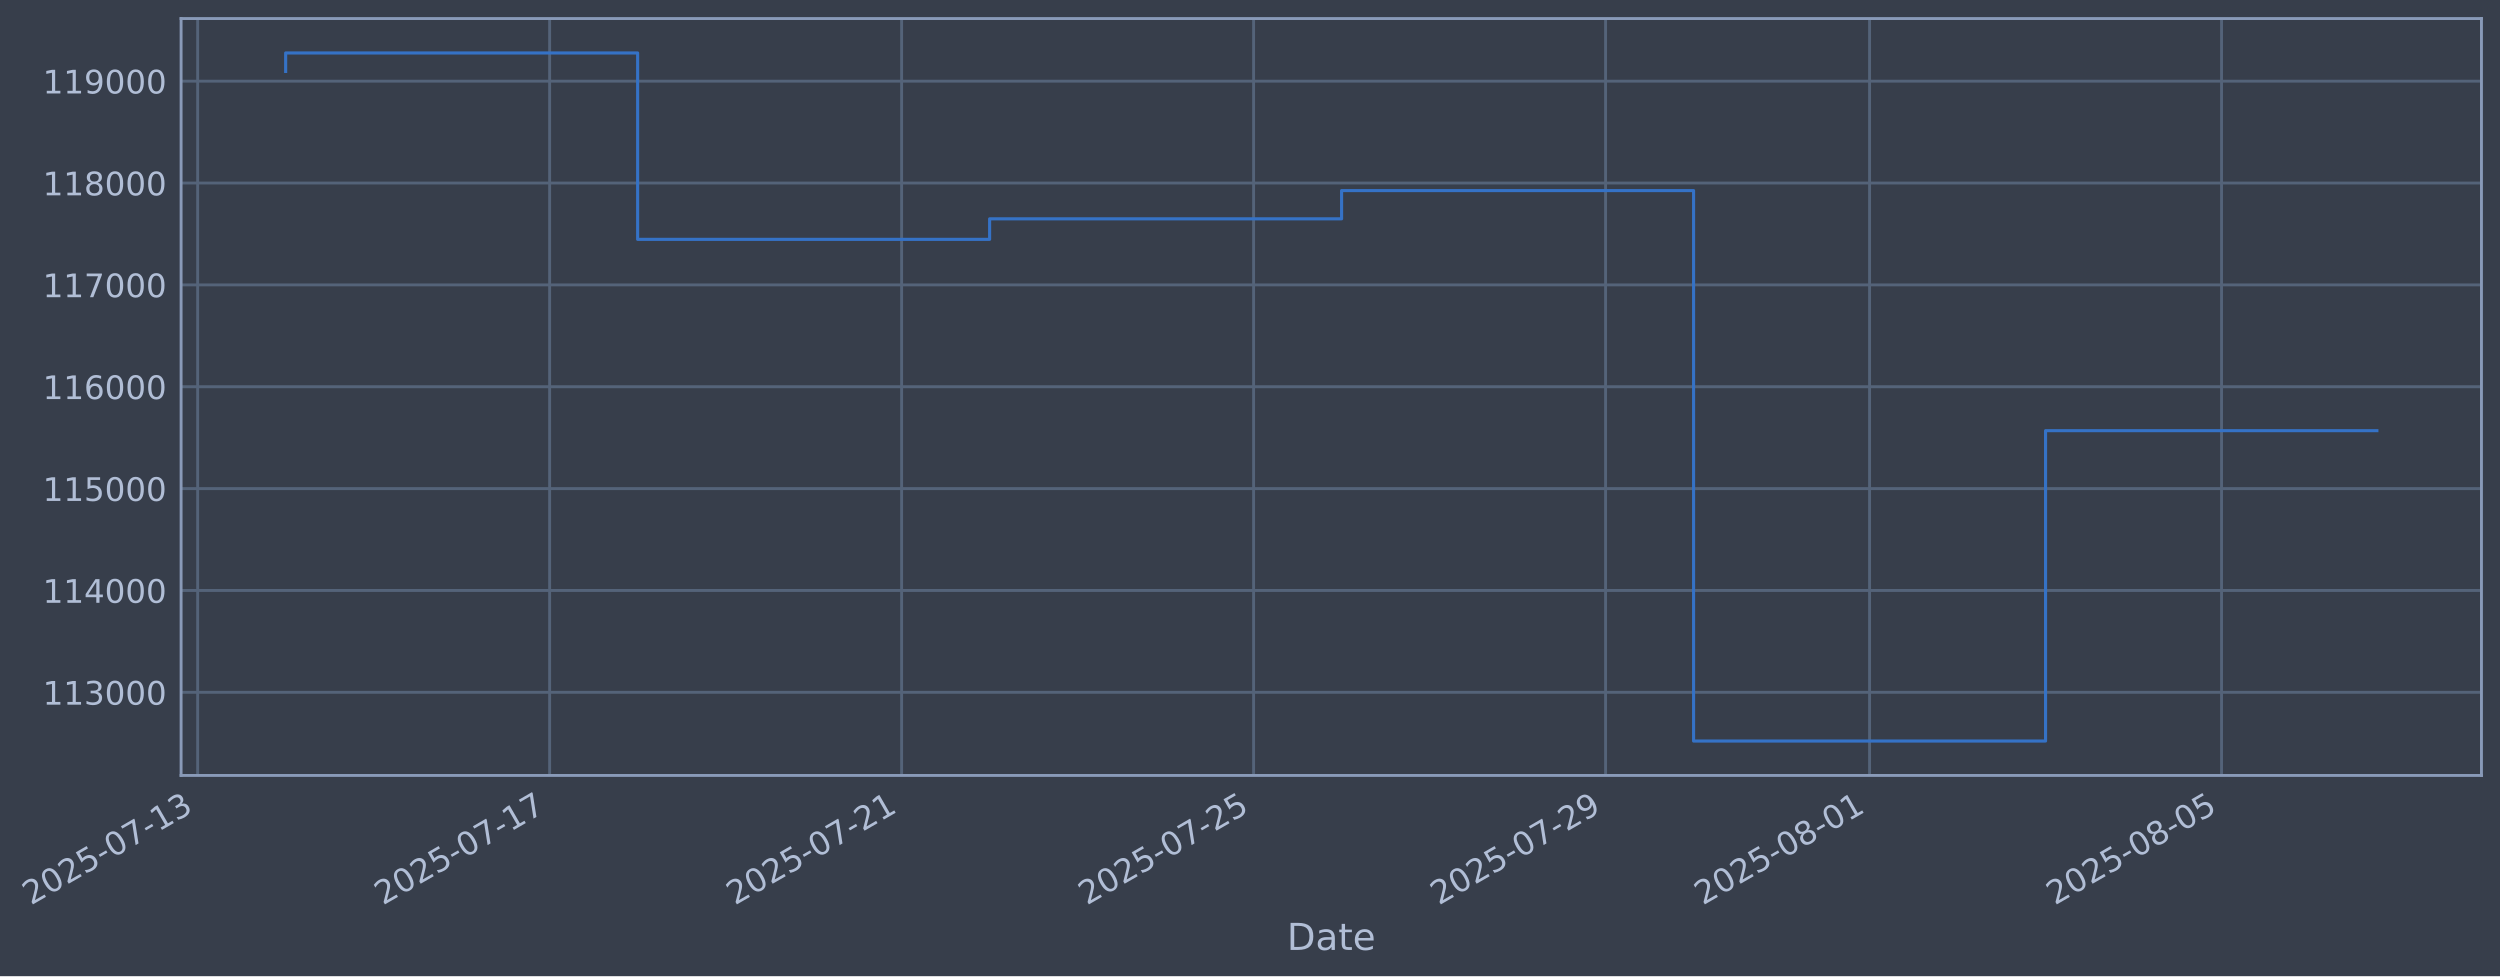
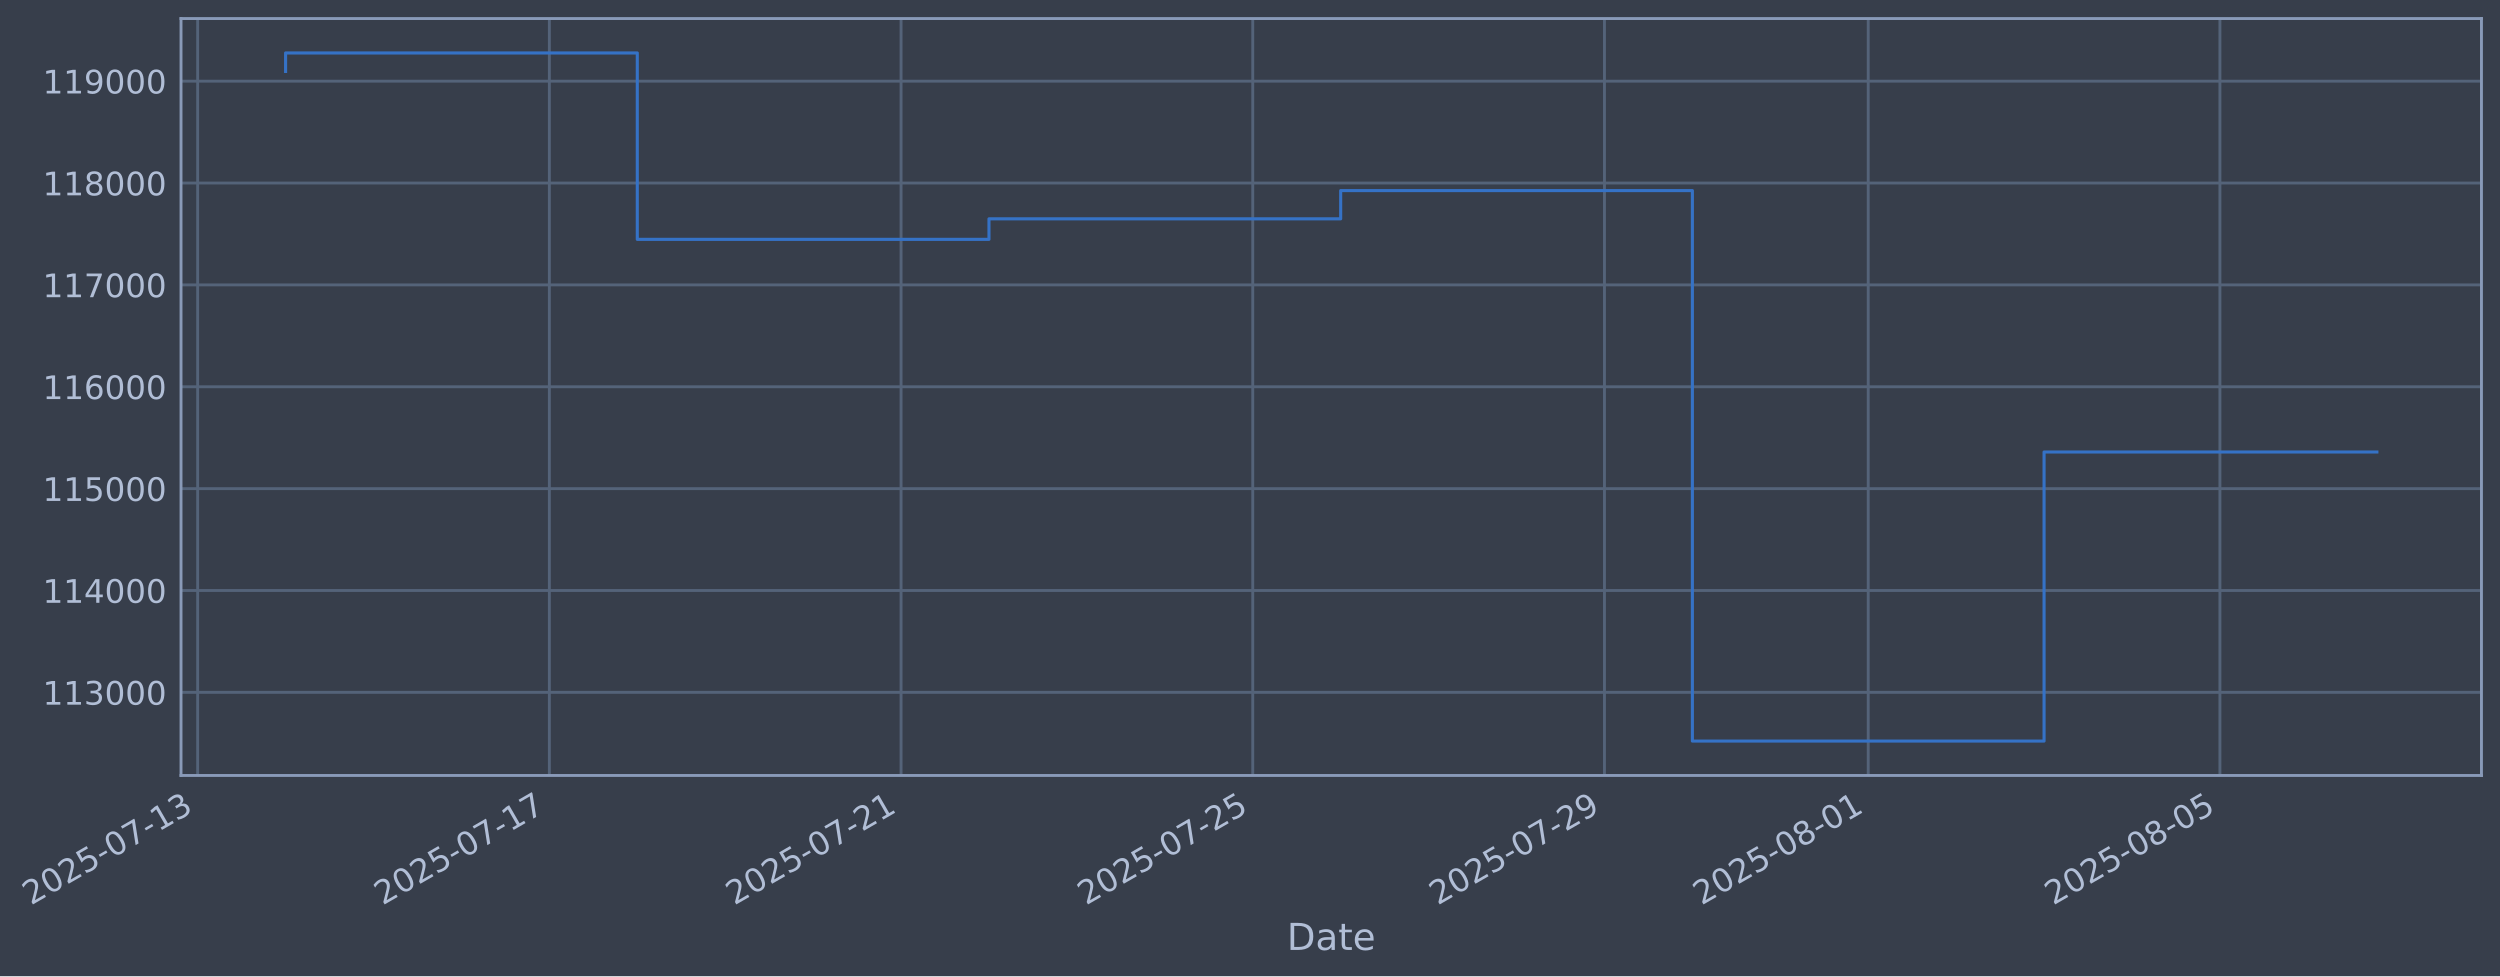
- <svg xmlns="http://www.w3.org/2000/svg" xmlns:xlink="http://www.w3.org/1999/xlink" width="970.283pt" height="378.87pt" viewBox="0 0 970.283 378.87" version="1.1">
+ <svg xmlns="http://www.w3.org/2000/svg" xmlns:xlink="http://www.w3.org/1999/xlink" width="970.254pt" height="378.87pt" viewBox="0 0 970.254 378.87" version="1.1">
  <defs>
    <style type="text/css">*{stroke-linejoin: round; stroke-linecap: butt}</style>
  </defs>
  <g id="figure_1">
    <g id="patch_1">
-       <path d="M 0 378.87  L 970.283 378.87  L 970.283 0  L 0 0  z " style="fill: #373e4b" />
+       <path d="M 0 378.87  L 970.254 378.87  L 970.254 0  L 0 0  z " style="fill: #373e4b" />
    </g>
    <g id="axes_1">
      <g id="patch_2">
-         <path d="M 70.283 300.96  L 963.083 300.96  L 963.083 7.2  L 70.283 7.2  z " style="fill: #373e4b" />
+         <path d="M 70.254 300.96  L 963.054 300.96  L 963.054 7.2  L 70.254 7.2  z " style="fill: #373e4b" />
      </g>
      <g id="matplotlib.axis_1">
        <g id="xtick_1">
          <g id="line2d_1">
-             <path d="M 76.713 300.96  L 76.713 7.2  " clip-path="url(#p24ebddf4da)" style="fill: none; stroke: #546379; stroke-width: 1.12; stroke-linecap: square" />
+             <path d="M 76.713 300.96  L 76.713 7.2  " clip-path="url(#p08918da45b)" style="fill: none; stroke: #546379; stroke-width: 1.12; stroke-linecap: square" />
          </g>
          <g id="line2d_2" />
          <g id="text_1">
            <g style="fill: #b1bed6" transform="translate(11.98702 351.4642) rotate(-30) scale(0.126 -0.126)">
              <defs>
                <path id="DejaVuSans-32" d="M 1228 531  L 3431 531  L 3431 0  L 469 0  L 469 531  Q 828 903 1448 1529  Q 2069 2156 2228 2338  Q 2531 2678 2651 2914  Q 2772 3150 2772 3378  Q 2772 3750 2511 3984  Q 2250 4219 1831 4219  Q 1534 4219 1204 4116  Q 875 4013 500 3803  L 500 4441  Q 881 4594 1212 4672  Q 1544 4750 1819 4750  Q 2544 4750 2975 4387  Q 3406 4025 3406 3419  Q 3406 3131 3298 2873  Q 3191 2616 2906 2266  Q 2828 2175 2409 1742  Q 1991 1309 1228 531  z " transform="scale(0.015625)" />
                <path id="DejaVuSans-30" d="M 2034 4250  Q 1547 4250 1301 3770  Q 1056 3291 1056 2328  Q 1056 1369 1301 889  Q 1547 409 2034 409  Q 2525 409 2770 889  Q 3016 1369 3016 2328  Q 3016 3291 2770 3770  Q 2525 4250 2034 4250  z M 2034 4750  Q 2819 4750 3233 4129  Q 3647 3509 3647 2328  Q 3647 1150 3233 529  Q 2819 -91 2034 -91  Q 1250 -91 836 529  Q 422 1150 422 2328  Q 422 3509 836 4129  Q 1250 4750 2034 4750  z " transform="scale(0.015625)" />
                <path id="DejaVuSans-35" d="M 691 4666  L 3169 4666  L 3169 4134  L 1269 4134  L 1269 2991  Q 1406 3038 1543 3061  Q 1681 3084 1819 3084  Q 2600 3084 3056 2656  Q 3513 2228 3513 1497  Q 3513 744 3044 326  Q 2575 -91 1722 -91  Q 1428 -91 1123 -41  Q 819 9 494 109  L 494 744  Q 775 591 1075 516  Q 1375 441 1709 441  Q 2250 441 2565 725  Q 2881 1009 2881 1497  Q 2881 1984 2565 2268  Q 2250 2553 1709 2553  Q 1456 2553 1204 2497  Q 953 2441 691 2322  L 691 4666  z " transform="scale(0.015625)" />
                <path id="DejaVuSans-2d" d="M 313 2009  L 1997 2009  L 1997 1497  L 313 1497  L 313 2009  z " transform="scale(0.015625)" />
                <path id="DejaVuSans-37" d="M 525 4666  L 3525 4666  L 3525 4397  L 1831 0  L 1172 0  L 2766 4134  L 525 4134  L 525 4666  z " transform="scale(0.015625)" />
                <path id="DejaVuSans-31" d="M 794 531  L 1825 531  L 1825 4091  L 703 3866  L 703 4441  L 1819 4666  L 2450 4666  L 2450 531  L 3481 531  L 3481 0  L 794 0  L 794 531  z " transform="scale(0.015625)" />
                <path id="DejaVuSans-33" d="M 2597 2516  Q 3050 2419 3304 2112  Q 3559 1806 3559 1356  Q 3559 666 3084 287  Q 2609 -91 1734 -91  Q 1441 -91 1130 -33  Q 819 25 488 141  L 488 750  Q 750 597 1062 519  Q 1375 441 1716 441  Q 2309 441 2620 675  Q 2931 909 2931 1356  Q 2931 1769 2642 2001  Q 2353 2234 1838 2234  L 1294 2234  L 1294 2753  L 1863 2753  Q 2328 2753 2575 2939  Q 2822 3125 2822 3475  Q 2822 3834 2567 4026  Q 2313 4219 1838 4219  Q 1578 4219 1281 4162  Q 984 4106 628 3988  L 628 4550  Q 988 4650 1302 4700  Q 1616 4750 1894 4750  Q 2613 4750 3031 4423  Q 3450 4097 3450 3541  Q 3450 3153 3228 2886  Q 3006 2619 2597 2516  z " transform="scale(0.015625)" />
              </defs>
              <use xlink:href="#DejaVuSans-32" />
              <use xlink:href="#DejaVuSans-30" transform="translate(63.62305 0)" />
              <use xlink:href="#DejaVuSans-32" transform="translate(127.2461 0)" />
              <use xlink:href="#DejaVuSans-35" transform="translate(190.8691 0)" />
              <use xlink:href="#DejaVuSans-2d" transform="translate(254.4922 0)" />
              <use xlink:href="#DejaVuSans-30" transform="translate(290.5762 0)" />
              <use xlink:href="#DejaVuSans-37" transform="translate(354.1992 0)" />
              <use xlink:href="#DejaVuSans-2d" transform="translate(417.8223 0)" />
              <use xlink:href="#DejaVuSans-31" transform="translate(453.9062 0)" />
              <use xlink:href="#DejaVuSans-33" transform="translate(517.5293 0)" />
            </g>
          </g>
        </g>
        <g id="xtick_2">
          <g id="line2d_3">
-             <path d="M 213.321 300.96  L 213.321 7.2  " clip-path="url(#p24ebddf4da)" style="fill: none; stroke: #546379; stroke-width: 1.12; stroke-linecap: square" />
+             <path d="M 213.207 300.96  L 213.207 7.2  " clip-path="url(#p08918da45b)" style="fill: none; stroke: #546379; stroke-width: 1.12; stroke-linecap: square" />
          </g>
          <g id="line2d_4" />
          <g id="text_2">
-             <g style="fill: #b1bed6" transform="translate(148.5958 351.4642) rotate(-30) scale(0.126 -0.126)">
+             <g style="fill: #b1bed6" transform="translate(148.481 351.4642) rotate(-30) scale(0.126 -0.126)">
              <use xlink:href="#DejaVuSans-32" />
              <use xlink:href="#DejaVuSans-30" transform="translate(63.62305 0)" />
              <use xlink:href="#DejaVuSans-32" transform="translate(127.2461 0)" />
              <use xlink:href="#DejaVuSans-35" transform="translate(190.8691 0)" />
              <use xlink:href="#DejaVuSans-2d" transform="translate(254.4922 0)" />
              <use xlink:href="#DejaVuSans-30" transform="translate(290.5762 0)" />
              <use xlink:href="#DejaVuSans-37" transform="translate(354.1992 0)" />
              <use xlink:href="#DejaVuSans-2d" transform="translate(417.8223 0)" />
              <use xlink:href="#DejaVuSans-31" transform="translate(453.9062 0)" />
              <use xlink:href="#DejaVuSans-37" transform="translate(517.5293 0)" />
            </g>
          </g>
        </g>
        <g id="xtick_3">
          <g id="line2d_5">
-             <path d="M 349.93 300.96  L 349.93 7.2  " clip-path="url(#p24ebddf4da)" style="fill: none; stroke: #546379; stroke-width: 1.12; stroke-linecap: square" />
+             <path d="M 349.701 300.96  L 349.701 7.2  " clip-path="url(#p08918da45b)" style="fill: none; stroke: #546379; stroke-width: 1.12; stroke-linecap: square" />
          </g>
          <g id="line2d_6" />
          <g id="text_3">
-             <g style="fill: #b1bed6" transform="translate(285.2045 351.4642) rotate(-30) scale(0.126 -0.126)">
+             <g style="fill: #b1bed6" transform="translate(284.9751 351.4642) rotate(-30) scale(0.126 -0.126)">
              <use xlink:href="#DejaVuSans-32" />
              <use xlink:href="#DejaVuSans-30" transform="translate(63.62305 0)" />
              <use xlink:href="#DejaVuSans-32" transform="translate(127.2461 0)" />
              <use xlink:href="#DejaVuSans-35" transform="translate(190.8691 0)" />
              <use xlink:href="#DejaVuSans-2d" transform="translate(254.4922 0)" />
              <use xlink:href="#DejaVuSans-30" transform="translate(290.5762 0)" />
              <use xlink:href="#DejaVuSans-37" transform="translate(354.1992 0)" />
              <use xlink:href="#DejaVuSans-2d" transform="translate(417.8223 0)" />
              <use xlink:href="#DejaVuSans-32" transform="translate(453.9062 0)" />
              <use xlink:href="#DejaVuSans-31" transform="translate(517.5293 0)" />
            </g>
          </g>
        </g>
        <g id="xtick_4">
          <g id="line2d_7">
-             <path d="M 486.539 300.96  L 486.539 7.2  " clip-path="url(#p24ebddf4da)" style="fill: none; stroke: #546379; stroke-width: 1.12; stroke-linecap: square" />
+             <path d="M 486.195 300.96  L 486.195 7.2  " clip-path="url(#p08918da45b)" style="fill: none; stroke: #546379; stroke-width: 1.12; stroke-linecap: square" />
          </g>
          <g id="line2d_8" />
          <g id="text_4">
-             <g style="fill: #b1bed6" transform="translate(421.8133 351.4642) rotate(-30) scale(0.126 -0.126)">
+             <g style="fill: #b1bed6" transform="translate(421.4691 351.4642) rotate(-30) scale(0.126 -0.126)">
              <use xlink:href="#DejaVuSans-32" />
              <use xlink:href="#DejaVuSans-30" transform="translate(63.62305 0)" />
              <use xlink:href="#DejaVuSans-32" transform="translate(127.2461 0)" />
              <use xlink:href="#DejaVuSans-35" transform="translate(190.8691 0)" />
              <use xlink:href="#DejaVuSans-2d" transform="translate(254.4922 0)" />
              <use xlink:href="#DejaVuSans-30" transform="translate(290.5762 0)" />
              <use xlink:href="#DejaVuSans-37" transform="translate(354.1992 0)" />
              <use xlink:href="#DejaVuSans-2d" transform="translate(417.8223 0)" />
              <use xlink:href="#DejaVuSans-32" transform="translate(453.9062 0)" />
              <use xlink:href="#DejaVuSans-35" transform="translate(517.5293 0)" />
            </g>
          </g>
        </g>
        <g id="xtick_5">
          <g id="line2d_9">
-             <path d="M 623.148 300.96  L 623.148 7.2  " clip-path="url(#p24ebddf4da)" style="fill: none; stroke: #546379; stroke-width: 1.12; stroke-linecap: square" />
+             <path d="M 622.689 300.96  L 622.689 7.2  " clip-path="url(#p08918da45b)" style="fill: none; stroke: #546379; stroke-width: 1.12; stroke-linecap: square" />
          </g>
          <g id="line2d_10" />
          <g id="text_5">
-             <g style="fill: #b1bed6" transform="translate(558.422 351.4642) rotate(-30) scale(0.126 -0.126)">
+             <g style="fill: #b1bed6" transform="translate(557.9631 351.4642) rotate(-30) scale(0.126 -0.126)">
              <defs>
                <path id="DejaVuSans-39" d="M 703 97  L 703 672  Q 941 559 1184 500  Q 1428 441 1663 441  Q 2288 441 2617 861  Q 2947 1281 2994 2138  Q 2813 1869 2534 1725  Q 2256 1581 1919 1581  Q 1219 1581 811 2004  Q 403 2428 403 3163  Q 403 3881 828 4315  Q 1253 4750 1959 4750  Q 2769 4750 3195 4129  Q 3622 3509 3622 2328  Q 3622 1225 3098 567  Q 2575 -91 1691 -91  Q 1453 -91 1209 -44  Q 966 3 703 97  z M 1959 2075  Q 2384 2075 2632 2365  Q 2881 2656 2881 3163  Q 2881 3666 2632 3958  Q 2384 4250 1959 4250  Q 1534 4250 1286 3958  Q 1038 3666 1038 3163  Q 1038 2656 1286 2365  Q 1534 2075 1959 2075  z " transform="scale(0.015625)" />
              </defs>
              <use xlink:href="#DejaVuSans-32" />
              <use xlink:href="#DejaVuSans-30" transform="translate(63.62305 0)" />
              <use xlink:href="#DejaVuSans-32" transform="translate(127.2461 0)" />
              <use xlink:href="#DejaVuSans-35" transform="translate(190.8691 0)" />
              <use xlink:href="#DejaVuSans-2d" transform="translate(254.4922 0)" />
              <use xlink:href="#DejaVuSans-30" transform="translate(290.5762 0)" />
              <use xlink:href="#DejaVuSans-37" transform="translate(354.1992 0)" />
              <use xlink:href="#DejaVuSans-2d" transform="translate(417.8223 0)" />
              <use xlink:href="#DejaVuSans-32" transform="translate(453.9062 0)" />
              <use xlink:href="#DejaVuSans-39" transform="translate(517.5293 0)" />
            </g>
          </g>
        </g>
        <g id="xtick_6">
          <g id="line2d_11">
-             <path d="M 725.604 300.96  L 725.604 7.2  " clip-path="url(#p24ebddf4da)" style="fill: none; stroke: #546379; stroke-width: 1.12; stroke-linecap: square" />
+             <path d="M 725.059 300.96  L 725.059 7.2  " clip-path="url(#p08918da45b)" style="fill: none; stroke: #546379; stroke-width: 1.12; stroke-linecap: square" />
          </g>
          <g id="line2d_12" />
          <g id="text_6">
-             <g style="fill: #b1bed6" transform="translate(660.8786 351.4642) rotate(-30) scale(0.126 -0.126)">
+             <g style="fill: #b1bed6" transform="translate(660.3337 351.4642) rotate(-30) scale(0.126 -0.126)">
              <defs>
                <path id="DejaVuSans-38" d="M 2034 2216  Q 1584 2216 1326 1975  Q 1069 1734 1069 1313  Q 1069 891 1326 650  Q 1584 409 2034 409  Q 2484 409 2743 651  Q 3003 894 3003 1313  Q 3003 1734 2745 1975  Q 2488 2216 2034 2216  z M 1403 2484  Q 997 2584 770 2862  Q 544 3141 544 3541  Q 544 4100 942 4425  Q 1341 4750 2034 4750  Q 2731 4750 3128 4425  Q 3525 4100 3525 3541  Q 3525 3141 3298 2862  Q 3072 2584 2669 2484  Q 3125 2378 3379 2068  Q 3634 1759 3634 1313  Q 3634 634 3220 271  Q 2806 -91 2034 -91  Q 1263 -91 848 271  Q 434 634 434 1313  Q 434 1759 690 2068  Q 947 2378 1403 2484  z M 1172 3481  Q 1172 3119 1398 2916  Q 1625 2713 2034 2713  Q 2441 2713 2670 2916  Q 2900 3119 2900 3481  Q 2900 3844 2670 4047  Q 2441 4250 2034 4250  Q 1625 4250 1398 4047  Q 1172 3844 1172 3481  z " transform="scale(0.015625)" />
              </defs>
              <use xlink:href="#DejaVuSans-32" />
              <use xlink:href="#DejaVuSans-30" transform="translate(63.62305 0)" />
              <use xlink:href="#DejaVuSans-32" transform="translate(127.2461 0)" />
              <use xlink:href="#DejaVuSans-35" transform="translate(190.8691 0)" />
              <use xlink:href="#DejaVuSans-2d" transform="translate(254.4922 0)" />
              <use xlink:href="#DejaVuSans-30" transform="translate(290.5762 0)" />
              <use xlink:href="#DejaVuSans-38" transform="translate(354.1992 0)" />
              <use xlink:href="#DejaVuSans-2d" transform="translate(417.8223 0)" />
              <use xlink:href="#DejaVuSans-30" transform="translate(453.9062 0)" />
              <use xlink:href="#DejaVuSans-31" transform="translate(517.5293 0)" />
            </g>
          </g>
        </g>
        <g id="xtick_7">
          <g id="line2d_13">
-             <path d="M 862.213 300.96  L 862.213 7.2  " clip-path="url(#p24ebddf4da)" style="fill: none; stroke: #546379; stroke-width: 1.12; stroke-linecap: square" />
+             <path d="M 861.553 300.96  L 861.553 7.2  " clip-path="url(#p08918da45b)" style="fill: none; stroke: #546379; stroke-width: 1.12; stroke-linecap: square" />
          </g>
          <g id="line2d_14" />
          <g id="text_7">
-             <g style="fill: #b1bed6" transform="translate(797.4873 351.4642) rotate(-30) scale(0.126 -0.126)">
+             <g style="fill: #b1bed6" transform="translate(796.8277 351.4642) rotate(-30) scale(0.126 -0.126)">
              <use xlink:href="#DejaVuSans-32" />
              <use xlink:href="#DejaVuSans-30" transform="translate(63.62305 0)" />
              <use xlink:href="#DejaVuSans-32" transform="translate(127.2461 0)" />
              <use xlink:href="#DejaVuSans-35" transform="translate(190.8691 0)" />
              <use xlink:href="#DejaVuSans-2d" transform="translate(254.4922 0)" />
              <use xlink:href="#DejaVuSans-30" transform="translate(290.5762 0)" />
              <use xlink:href="#DejaVuSans-38" transform="translate(354.1992 0)" />
              <use xlink:href="#DejaVuSans-2d" transform="translate(417.8223 0)" />
              <use xlink:href="#DejaVuSans-30" transform="translate(453.9062 0)" />
              <use xlink:href="#DejaVuSans-35" transform="translate(517.5293 0)" />
            </g>
          </g>
        </g>
        <g id="text_8">
-           <g style="fill: #b1bed6" transform="translate(499.4738 368.6753) scale(0.144 -0.144)">
+           <g style="fill: #b1bed6" transform="translate(499.4451 368.6753) scale(0.144 -0.144)">
            <defs>
              <path id="DejaVuSans-44" d="M 1259 4147  L 1259 519  L 2022 519  Q 2988 519 3436 956  Q 3884 1394 3884 2338  Q 3884 3275 3436 3711  Q 2988 4147 2022 4147  L 1259 4147  z M 628 4666  L 1925 4666  Q 3281 4666 3915 4102  Q 4550 3538 4550 2338  Q 4550 1131 3912 565  Q 3275 0 1925 0  L 628 0  L 628 4666  z " transform="scale(0.015625)" />
              <path id="DejaVuSans-61" d="M 2194 1759  Q 1497 1759 1228 1600  Q 959 1441 959 1056  Q 959 750 1161 570  Q 1363 391 1709 391  Q 2188 391 2477 730  Q 2766 1069 2766 1631  L 2766 1759  L 2194 1759  z M 3341 1997  L 3341 0  L 2766 0  L 2766 531  Q 2569 213 2275 61  Q 1981 -91 1556 -91  Q 1019 -91 701 211  Q 384 513 384 1019  Q 384 1609 779 1909  Q 1175 2209 1959 2209  L 2766 2209  L 2766 2266  Q 2766 2663 2505 2880  Q 2244 3097 1772 3097  Q 1472 3097 1187 3025  Q 903 2953 641 2809  L 641 3341  Q 956 3463 1253 3523  Q 1550 3584 1831 3584  Q 2591 3584 2966 3190  Q 3341 2797 3341 1997  z " transform="scale(0.015625)" />
              <path id="DejaVuSans-74" d="M 1172 4494  L 1172 3500  L 2356 3500  L 2356 3053  L 1172 3053  L 1172 1153  Q 1172 725 1289 603  Q 1406 481 1766 481  L 2356 481  L 2356 0  L 1766 0  Q 1100 0 847 248  Q 594 497 594 1153  L 594 3053  L 172 3053  L 172 3500  L 594 3500  L 594 4494  L 1172 4494  z " transform="scale(0.015625)" />
              <path id="DejaVuSans-65" d="M 3597 1894  L 3597 1613  L 953 1613  Q 991 1019 1311 708  Q 1631 397 2203 397  Q 2534 397 2845 478  Q 3156 559 3463 722  L 3463 178  Q 3153 47 2828 -22  Q 2503 -91 2169 -91  Q 1331 -91 842 396  Q 353 884 353 1716  Q 353 2575 817 3079  Q 1281 3584 2069 3584  Q 2775 3584 3186 3129  Q 3597 2675 3597 1894  z M 3022 2063  Q 3016 2534 2758 2815  Q 2500 3097 2075 3097  Q 1594 3097 1305 2825  Q 1016 2553 972 2059  L 3022 2063  z " transform="scale(0.015625)" />
            </defs>
            <use xlink:href="#DejaVuSans-44" />
            <use xlink:href="#DejaVuSans-61" transform="translate(77.00195 0)" />
            <use xlink:href="#DejaVuSans-74" transform="translate(138.2812 0)" />
            <use xlink:href="#DejaVuSans-65" transform="translate(177.4902 0)" />
          </g>
        </g>
      </g>
      <g id="matplotlib.axis_2">
        <g id="ytick_1">
          <g id="line2d_15">
-             <path d="M 70.283 268.698  L 963.083 268.698  " clip-path="url(#p24ebddf4da)" style="fill: none; stroke: #546379; stroke-width: 1.12; stroke-linecap: square" />
+             <path d="M 70.254 268.698  L 963.054 268.698  " clip-path="url(#p08918da45b)" style="fill: none; stroke: #546379; stroke-width: 1.12; stroke-linecap: square" />
          </g>
          <g id="line2d_16" />
          <g id="text_9">
-             <g style="fill: #b1bed6" transform="translate(16.58239 273.4854) scale(0.126 -0.126)">
+             <g style="fill: #b1bed6" transform="translate(16.55371 273.4854) scale(0.126 -0.126)">
              <use xlink:href="#DejaVuSans-31" />
              <use xlink:href="#DejaVuSans-31" transform="translate(63.62305 0)" />
              <use xlink:href="#DejaVuSans-33" transform="translate(127.2461 0)" />
              <use xlink:href="#DejaVuSans-30" transform="translate(190.8691 0)" />
              <use xlink:href="#DejaVuSans-30" transform="translate(254.4922 0)" />
              <use xlink:href="#DejaVuSans-30" transform="translate(318.1152 0)" />
            </g>
          </g>
        </g>
        <g id="ytick_2">
          <g id="line2d_17">
-             <path d="M 70.283 229.165  L 963.083 229.165  " clip-path="url(#p24ebddf4da)" style="fill: none; stroke: #546379; stroke-width: 1.12; stroke-linecap: square" />
+             <path d="M 70.254 229.165  L 963.054 229.165  " clip-path="url(#p08918da45b)" style="fill: none; stroke: #546379; stroke-width: 1.12; stroke-linecap: square" />
          </g>
          <g id="line2d_18" />
          <g id="text_10">
-             <g style="fill: #b1bed6" transform="translate(16.58239 233.952) scale(0.126 -0.126)">
+             <g style="fill: #b1bed6" transform="translate(16.55371 233.952) scale(0.126 -0.126)">
              <defs>
                <path id="DejaVuSans-34" d="M 2419 4116  L 825 1625  L 2419 1625  L 2419 4116  z M 2253 4666  L 3047 4666  L 3047 1625  L 3713 1625  L 3713 1100  L 3047 1100  L 3047 0  L 2419 0  L 2419 1100  L 313 1100  L 313 1709  L 2253 4666  z " transform="scale(0.015625)" />
              </defs>
              <use xlink:href="#DejaVuSans-31" />
              <use xlink:href="#DejaVuSans-31" transform="translate(63.62305 0)" />
              <use xlink:href="#DejaVuSans-34" transform="translate(127.2461 0)" />
              <use xlink:href="#DejaVuSans-30" transform="translate(190.8691 0)" />
              <use xlink:href="#DejaVuSans-30" transform="translate(254.4922 0)" />
              <use xlink:href="#DejaVuSans-30" transform="translate(318.1152 0)" />
            </g>
          </g>
        </g>
        <g id="ytick_3">
          <g id="line2d_19">
-             <path d="M 70.283 189.631  L 963.083 189.631  " clip-path="url(#p24ebddf4da)" style="fill: none; stroke: #546379; stroke-width: 1.12; stroke-linecap: square" />
+             <path d="M 70.254 189.631  L 963.054 189.631  " clip-path="url(#p08918da45b)" style="fill: none; stroke: #546379; stroke-width: 1.12; stroke-linecap: square" />
          </g>
          <g id="line2d_20" />
          <g id="text_11">
-             <g style="fill: #b1bed6" transform="translate(16.58239 194.4185) scale(0.126 -0.126)">
+             <g style="fill: #b1bed6" transform="translate(16.55371 194.4185) scale(0.126 -0.126)">
              <use xlink:href="#DejaVuSans-31" />
              <use xlink:href="#DejaVuSans-31" transform="translate(63.62305 0)" />
              <use xlink:href="#DejaVuSans-35" transform="translate(127.2461 0)" />
              <use xlink:href="#DejaVuSans-30" transform="translate(190.8691 0)" />
              <use xlink:href="#DejaVuSans-30" transform="translate(254.4922 0)" />
              <use xlink:href="#DejaVuSans-30" transform="translate(318.1152 0)" />
            </g>
          </g>
        </g>
        <g id="ytick_4">
          <g id="line2d_21">
-             <path d="M 70.283 150.098  L 963.083 150.098  " clip-path="url(#p24ebddf4da)" style="fill: none; stroke: #546379; stroke-width: 1.12; stroke-linecap: square" />
+             <path d="M 70.254 150.098  L 963.054 150.098  " clip-path="url(#p08918da45b)" style="fill: none; stroke: #546379; stroke-width: 1.12; stroke-linecap: square" />
          </g>
          <g id="line2d_22" />
          <g id="text_12">
-             <g style="fill: #b1bed6" transform="translate(16.58239 154.885) scale(0.126 -0.126)">
+             <g style="fill: #b1bed6" transform="translate(16.55371 154.885) scale(0.126 -0.126)">
              <defs>
                <path id="DejaVuSans-36" d="M 2113 2584  Q 1688 2584 1439 2293  Q 1191 2003 1191 1497  Q 1191 994 1439 701  Q 1688 409 2113 409  Q 2538 409 2786 701  Q 3034 994 3034 1497  Q 3034 2003 2786 2293  Q 2538 2584 2113 2584  z M 3366 4563  L 3366 3988  Q 3128 4100 2886 4159  Q 2644 4219 2406 4219  Q 1781 4219 1451 3797  Q 1122 3375 1075 2522  Q 1259 2794 1537 2939  Q 1816 3084 2150 3084  Q 2853 3084 3261 2657  Q 3669 2231 3669 1497  Q 3669 778 3244 343  Q 2819 -91 2113 -91  Q 1303 -91 875 529  Q 447 1150 447 2328  Q 447 3434 972 4092  Q 1497 4750 2381 4750  Q 2619 4750 2861 4703  Q 3103 4656 3366 4563  z " transform="scale(0.015625)" />
              </defs>
              <use xlink:href="#DejaVuSans-31" />
              <use xlink:href="#DejaVuSans-31" transform="translate(63.62305 0)" />
              <use xlink:href="#DejaVuSans-36" transform="translate(127.2461 0)" />
              <use xlink:href="#DejaVuSans-30" transform="translate(190.8691 0)" />
              <use xlink:href="#DejaVuSans-30" transform="translate(254.4922 0)" />
              <use xlink:href="#DejaVuSans-30" transform="translate(318.1152 0)" />
            </g>
          </g>
        </g>
        <g id="ytick_5">
          <g id="line2d_23">
-             <path d="M 70.283 110.565  L 963.083 110.565  " clip-path="url(#p24ebddf4da)" style="fill: none; stroke: #546379; stroke-width: 1.12; stroke-linecap: square" />
+             <path d="M 70.254 110.565  L 963.054 110.565  " clip-path="url(#p08918da45b)" style="fill: none; stroke: #546379; stroke-width: 1.12; stroke-linecap: square" />
          </g>
          <g id="line2d_24" />
          <g id="text_13">
-             <g style="fill: #b1bed6" transform="translate(16.58239 115.3515) scale(0.126 -0.126)">
+             <g style="fill: #b1bed6" transform="translate(16.55371 115.3515) scale(0.126 -0.126)">
              <use xlink:href="#DejaVuSans-31" />
              <use xlink:href="#DejaVuSans-31" transform="translate(63.62305 0)" />
              <use xlink:href="#DejaVuSans-37" transform="translate(127.2461 0)" />
              <use xlink:href="#DejaVuSans-30" transform="translate(190.8691 0)" />
              <use xlink:href="#DejaVuSans-30" transform="translate(254.4922 0)" />
              <use xlink:href="#DejaVuSans-30" transform="translate(318.1152 0)" />
            </g>
          </g>
        </g>
        <g id="ytick_6">
          <g id="line2d_25">
-             <path d="M 70.283 71.031  L 963.083 71.031  " clip-path="url(#p24ebddf4da)" style="fill: none; stroke: #546379; stroke-width: 1.12; stroke-linecap: square" />
+             <path d="M 70.254 71.031  L 963.054 71.031  " clip-path="url(#p08918da45b)" style="fill: none; stroke: #546379; stroke-width: 1.12; stroke-linecap: square" />
          </g>
          <g id="line2d_26" />
          <g id="text_14">
-             <g style="fill: #b1bed6" transform="translate(16.58239 75.81806) scale(0.126 -0.126)">
+             <g style="fill: #b1bed6" transform="translate(16.55371 75.81806) scale(0.126 -0.126)">
              <use xlink:href="#DejaVuSans-31" />
              <use xlink:href="#DejaVuSans-31" transform="translate(63.62305 0)" />
              <use xlink:href="#DejaVuSans-38" transform="translate(127.2461 0)" />
              <use xlink:href="#DejaVuSans-30" transform="translate(190.8691 0)" />
              <use xlink:href="#DejaVuSans-30" transform="translate(254.4922 0)" />
              <use xlink:href="#DejaVuSans-30" transform="translate(318.1152 0)" />
            </g>
          </g>
        </g>
        <g id="ytick_7">
          <g id="line2d_27">
-             <path d="M 70.283 31.498  L 963.083 31.498  " clip-path="url(#p24ebddf4da)" style="fill: none; stroke: #546379; stroke-width: 1.12; stroke-linecap: square" />
+             <path d="M 70.254 31.498  L 963.054 31.498  " clip-path="url(#p08918da45b)" style="fill: none; stroke: #546379; stroke-width: 1.12; stroke-linecap: square" />
          </g>
          <g id="line2d_28" />
          <g id="text_15">
-             <g style="fill: #b1bed6" transform="translate(16.58239 36.28458) scale(0.126 -0.126)">
+             <g style="fill: #b1bed6" transform="translate(16.55371 36.28458) scale(0.126 -0.126)">
              <use xlink:href="#DejaVuSans-31" />
              <use xlink:href="#DejaVuSans-31" transform="translate(63.62305 0)" />
              <use xlink:href="#DejaVuSans-39" transform="translate(127.2461 0)" />
              <use xlink:href="#DejaVuSans-30" transform="translate(190.8691 0)" />
              <use xlink:href="#DejaVuSans-30" transform="translate(254.4922 0)" />
              <use xlink:href="#DejaVuSans-30" transform="translate(318.1152 0)" />
            </g>
          </g>
        </g>
      </g>
      <g id="line2d_29">
-         <path d="M 110.865 27.726  L 110.865 20.553  L 247.473 20.553  L 247.473 92.901  L 384.082 92.901  L 384.082 84.934  L 520.691 84.934  L 520.691 73.974  L 657.3 73.974  L 657.3 287.607  L 793.908 287.607  L 793.908 167.154  L 922.501 167.154  " clip-path="url(#p24ebddf4da)" style="fill: none; stroke: #3572c6; stroke-width: 1.2; stroke-linecap: square" />
+         <path d="M 110.836 27.726  L 110.836 20.553  L 247.33 20.553  L 247.33 92.901  L 383.824 92.901  L 383.824 84.934  L 520.318 84.934  L 520.318 73.974  L 656.812 73.974  L 656.812 287.607  L 793.306 287.607  L 793.306 175.429  L 922.472 175.429  " clip-path="url(#p08918da45b)" style="fill: none; stroke: #3572c6; stroke-width: 1.2; stroke-linecap: square" />
      </g>
      <g id="patch_3">
-         <path d="M 70.283 300.96  L 70.283 7.2  " style="fill: none; stroke: #899ab8; stroke-width: 1.12; stroke-linejoin: miter; stroke-linecap: square" />
+         <path d="M 70.254 300.96  L 70.254 7.2  " style="fill: none; stroke: #899ab8; stroke-width: 1.12; stroke-linejoin: miter; stroke-linecap: square" />
      </g>
      <g id="patch_4">
-         <path d="M 963.083 300.96  L 963.083 7.2  " style="fill: none; stroke: #899ab8; stroke-width: 1.12; stroke-linejoin: miter; stroke-linecap: square" />
+         <path d="M 963.054 300.96  L 963.054 7.2  " style="fill: none; stroke: #899ab8; stroke-width: 1.12; stroke-linejoin: miter; stroke-linecap: square" />
      </g>
      <g id="patch_5">
-         <path d="M 70.283 300.96  L 963.083 300.96  " style="fill: none; stroke: #899ab8; stroke-width: 1.12; stroke-linejoin: miter; stroke-linecap: square" />
+         <path d="M 70.254 300.96  L 963.054 300.96  " style="fill: none; stroke: #899ab8; stroke-width: 1.12; stroke-linejoin: miter; stroke-linecap: square" />
      </g>
      <g id="patch_6">
-         <path d="M 70.283 7.2  L 963.083 7.2  " style="fill: none; stroke: #899ab8; stroke-width: 1.12; stroke-linejoin: miter; stroke-linecap: square" />
+         <path d="M 70.254 7.2  L 963.054 7.2  " style="fill: none; stroke: #899ab8; stroke-width: 1.12; stroke-linejoin: miter; stroke-linecap: square" />
      </g>
    </g>
  </g>
  <defs>
-     <clipPath id="p24ebddf4da">
-       <rect x="70.283" y="7.2" width="892.8" height="293.76" />
+     <clipPath id="p08918da45b">
+       <rect x="70.254" y="7.2" width="892.8" height="293.76" />
    </clipPath>
  </defs>
</svg>
